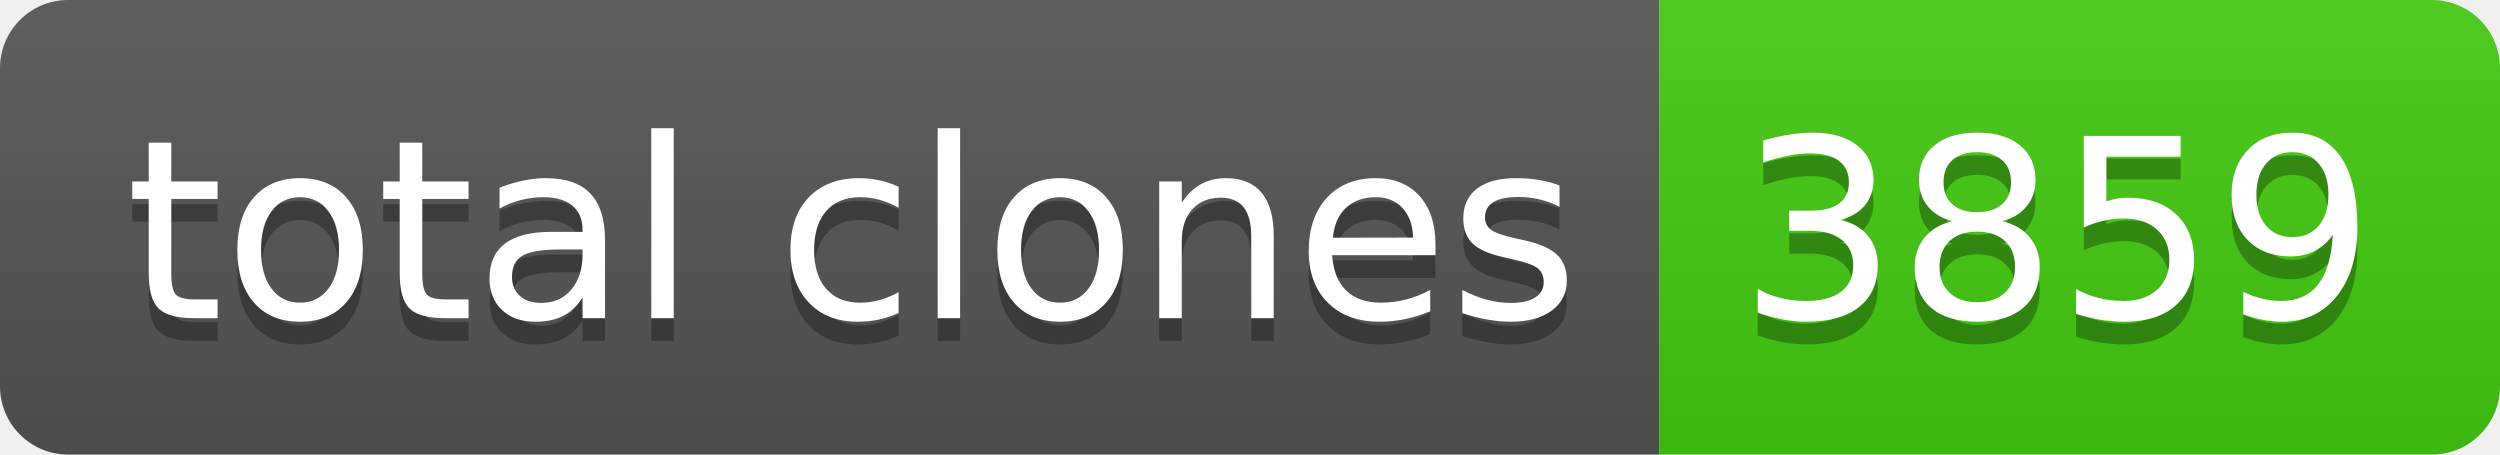
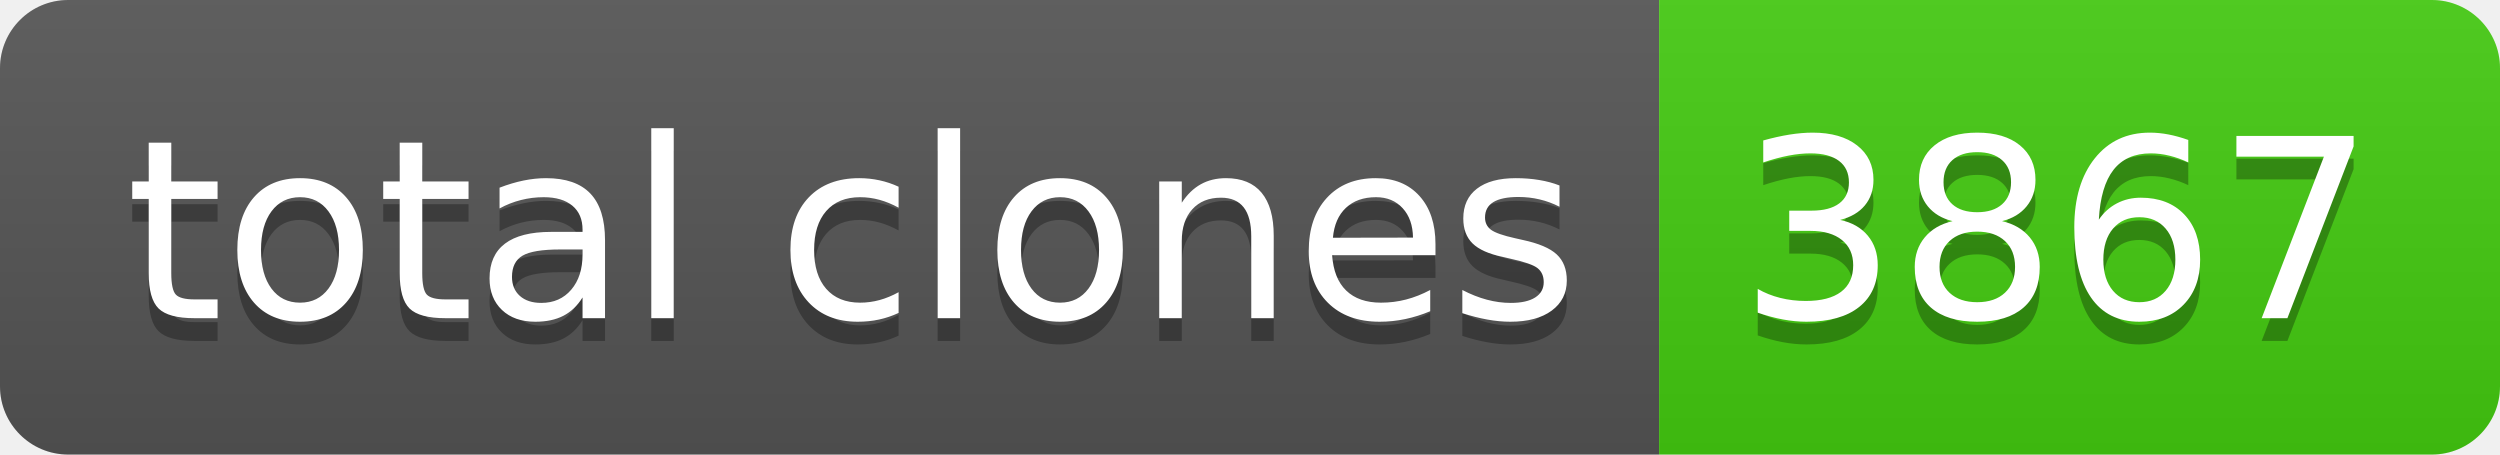
- <svg xmlns="http://www.w3.org/2000/svg" width="110" height="20" role="img" aria-label="total clones: 3859">
+ <svg xmlns="http://www.w3.org/2000/svg" width="110" height="20" role="img" aria-label="total clones: 3867">
  <linearGradient id="s" x2="0" y2="100%">
    <stop offset="0" stop-color="#bbb" stop-opacity=".1" />
    <stop offset="1" stop-opacity=".1" />
  </linearGradient>
  <clipPath id="r">
    <rect width="110" height="20" rx="3" fill="#fff" />
  </clipPath>
  <g clip-path="url(#r)">
    <rect width="73" height="20" fill="#555" />
    <rect x="73" width="37" height="20" fill="#4c1" />
    <rect width="110" height="20" fill="url(#s)" />
  </g>
  <g fill="#fff" text-anchor="middle" font-family="Verdana,Geneva,DejaVu Sans,sans-serif" text-rendering="geometricPrecision" font-size="110">
    <text aria-hidden="true" x="375" y="150" fill="#010101" fill-opacity=".3" transform="scale(.1)" textLength="630">total clones</text>
    <text x="375" y="140" transform="scale(.1)" fill="#fff" textLength="630">total clones</text>
-     <text aria-hidden="true" x="905" y="150" fill="#010101" fill-opacity=".3" transform="scale(.1)" textLength="270">3859</text>
-     <text x="905" y="140" transform="scale(.1)" fill="#fff" textLength="270">3859</text>
+     <text aria-hidden="true" x="905" y="150" fill="#010101" fill-opacity=".3" transform="scale(.1)" textLength="270">3867</text>
+     <text x="905" y="140" transform="scale(.1)" fill="#fff" textLength="270">3867</text>
  </g>
</svg>
